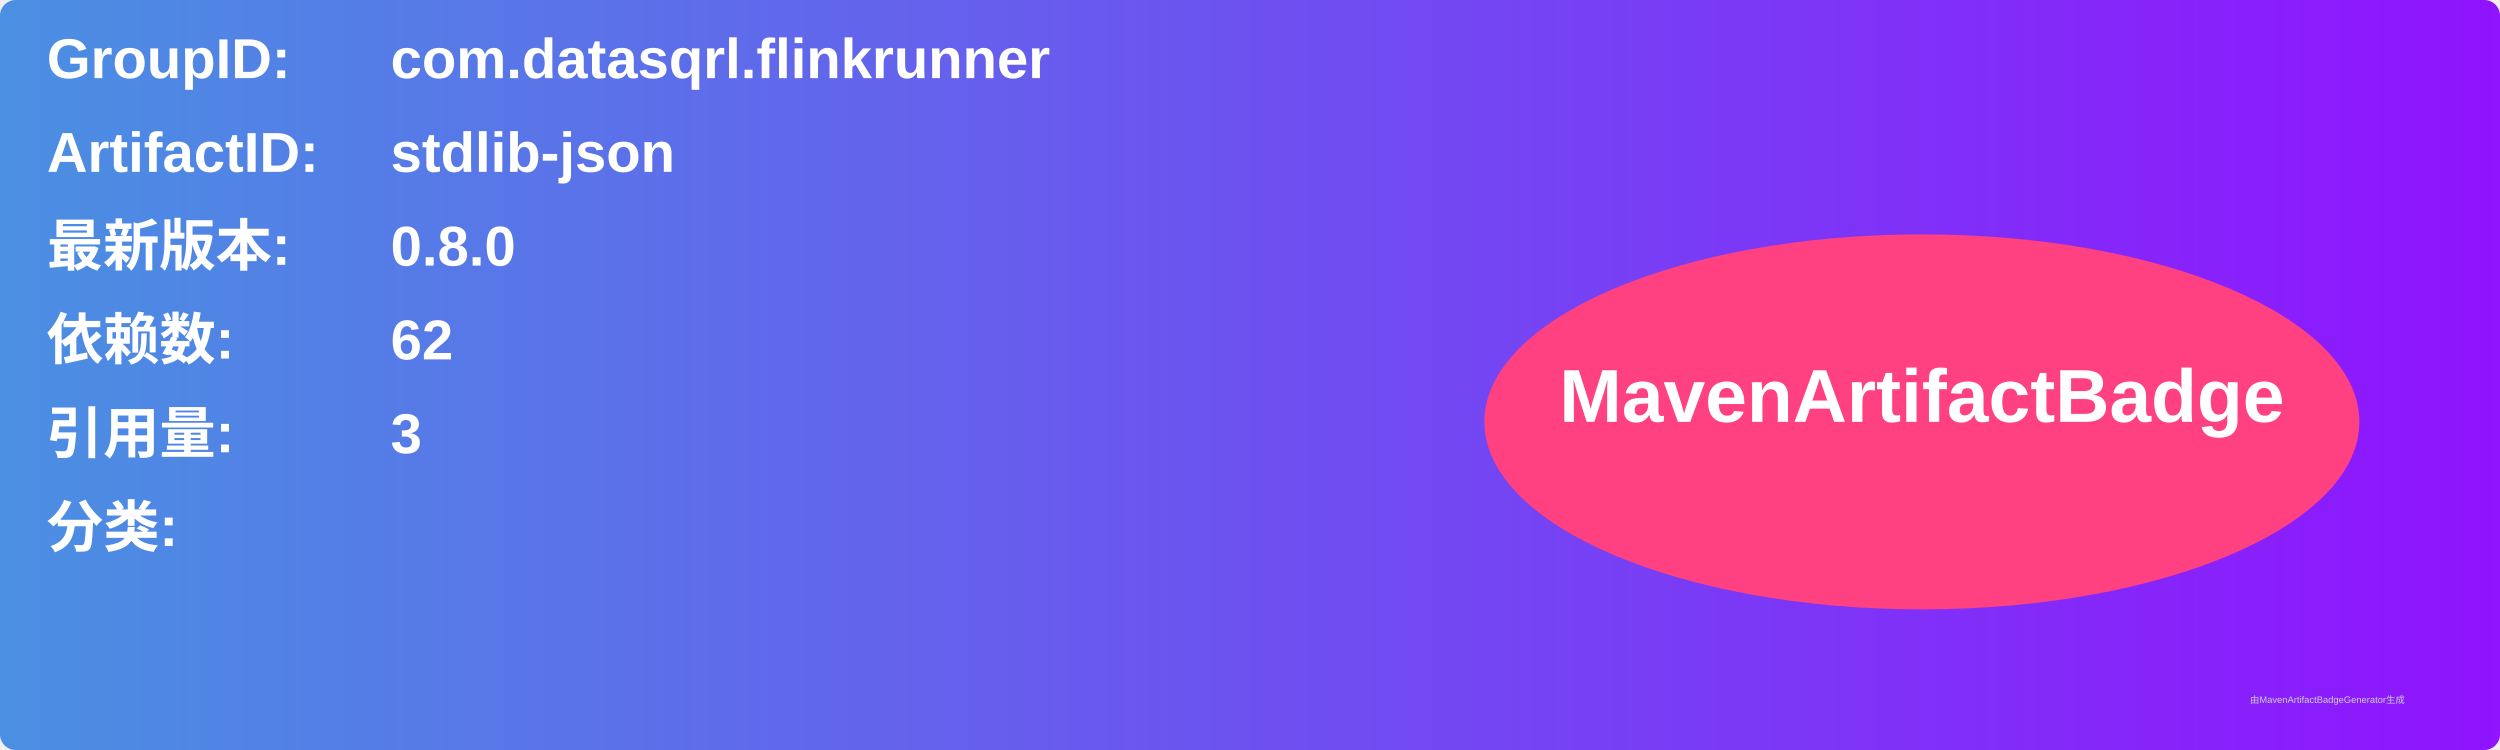
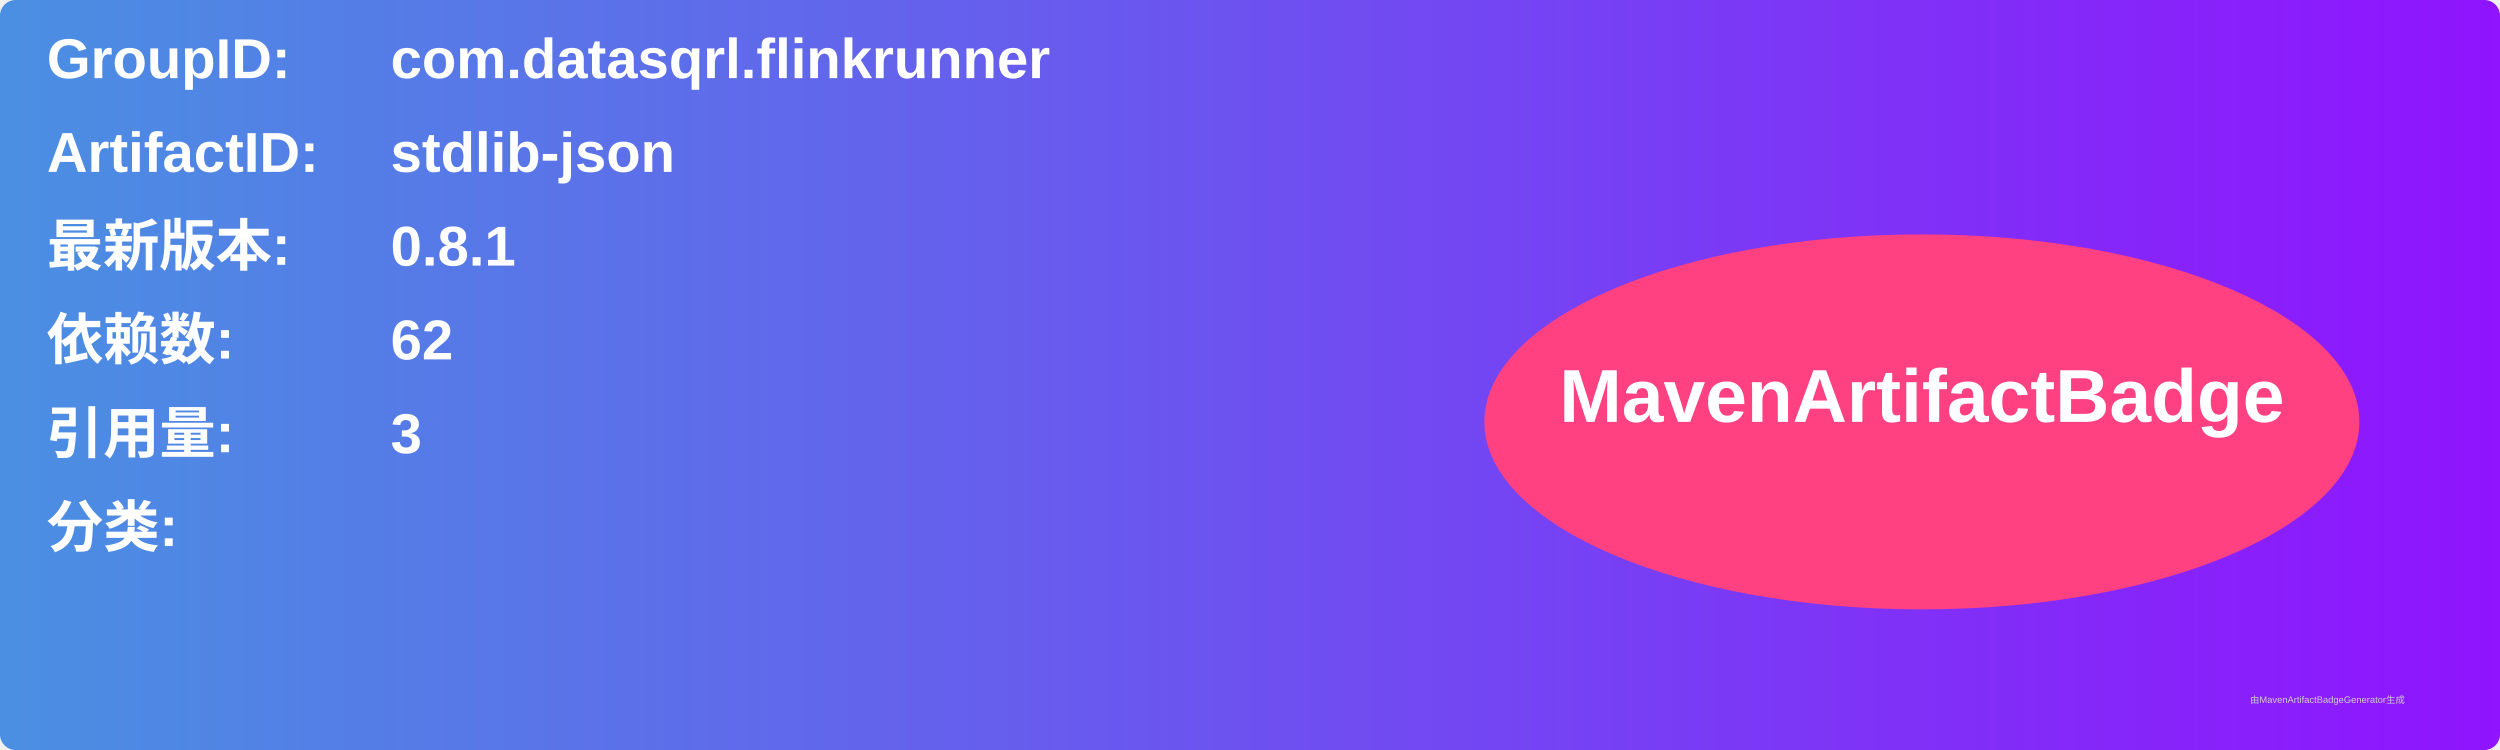
<svg xmlns="http://www.w3.org/2000/svg" width="800" height="240" viewBox="0 0 800 240">
  <linearGradient id="grad" x1="0%" y1="0%" x2="100%" y2="0%">
    <stop offset="0%" stop-color="#4a90e2" />
    <stop offset="100%" stop-color="#9013fe" />
  </linearGradient>
  <rect width="100%" height="100%" rx="5" ry="5" fill="url(#grad)" />
  <g transform="translate(15, 15)">
    <text x="0" y="10" font-family="Arial" font-size="18" fill="white" font-weight="bold" width="260">GroupID:</text>
    <text x="110" y="10" font-family="Arial" font-size="18" fill="white" font-weight="bold" width="460">com.datasqrl.flinkrunner</text>
    <text x="0" y="40" font-family="Arial" font-size="18" fill="white" font-weight="bold" width="260">ArtifactID:</text>
    <text x="110" y="40" font-family="Arial" font-size="18" fill="white" font-weight="bold" width="460">stdlib-json</text>
    <text x="0" y="70" font-family="Arial" font-size="18" fill="white" font-weight="bold">最新版本:</text>
    <text x="110" y="70" font-family="Arial" font-size="18" fill="white" font-weight="bold">
-       <tspan font-weight="bold">0.8.0</tspan>
+       <tspan font-weight="bold">0.8.1</tspan>
    </text>
    <text x="0" y="100" font-family="Arial" font-size="18" fill="white" font-weight="bold">依赖数: </text>
    <text x="110" y="100" font-family="Arial" font-size="18" fill="white">
      <tspan font-weight="bold">62</tspan>
    </text>
    <text x="0" y="130" font-family="Arial" font-size="18" fill="white" font-weight="bold">引用量: </text>
    <text x="110" y="130" font-family="Arial" font-size="18" fill="white">
      <tspan font-weight="bold">3</tspan>
    </text>
    <text x="0" y="160" font-family="Arial" font-size="18" fill="white" font-weight="bold">分类:</text>
    <text x="10" y="190" font-family="Arial" font-size="10" fill="white">
      <tspan font-weight="bold" />
    </text>
    <ellipse cx="600" cy="120" rx="140" ry="60" fill="#ff4081" />
    <text x="600" y="120" text-anchor="middle" font-family="Arial" font-size="24" fill="white" font-weight="bold">MavenArtifactBadge</text>
  </g>
  <text x="720" y="225" font-family="Arial" font-size="3" fill="#d0d0d0">由MavenArtifactBadgeGenerator生成</text>
</svg>
